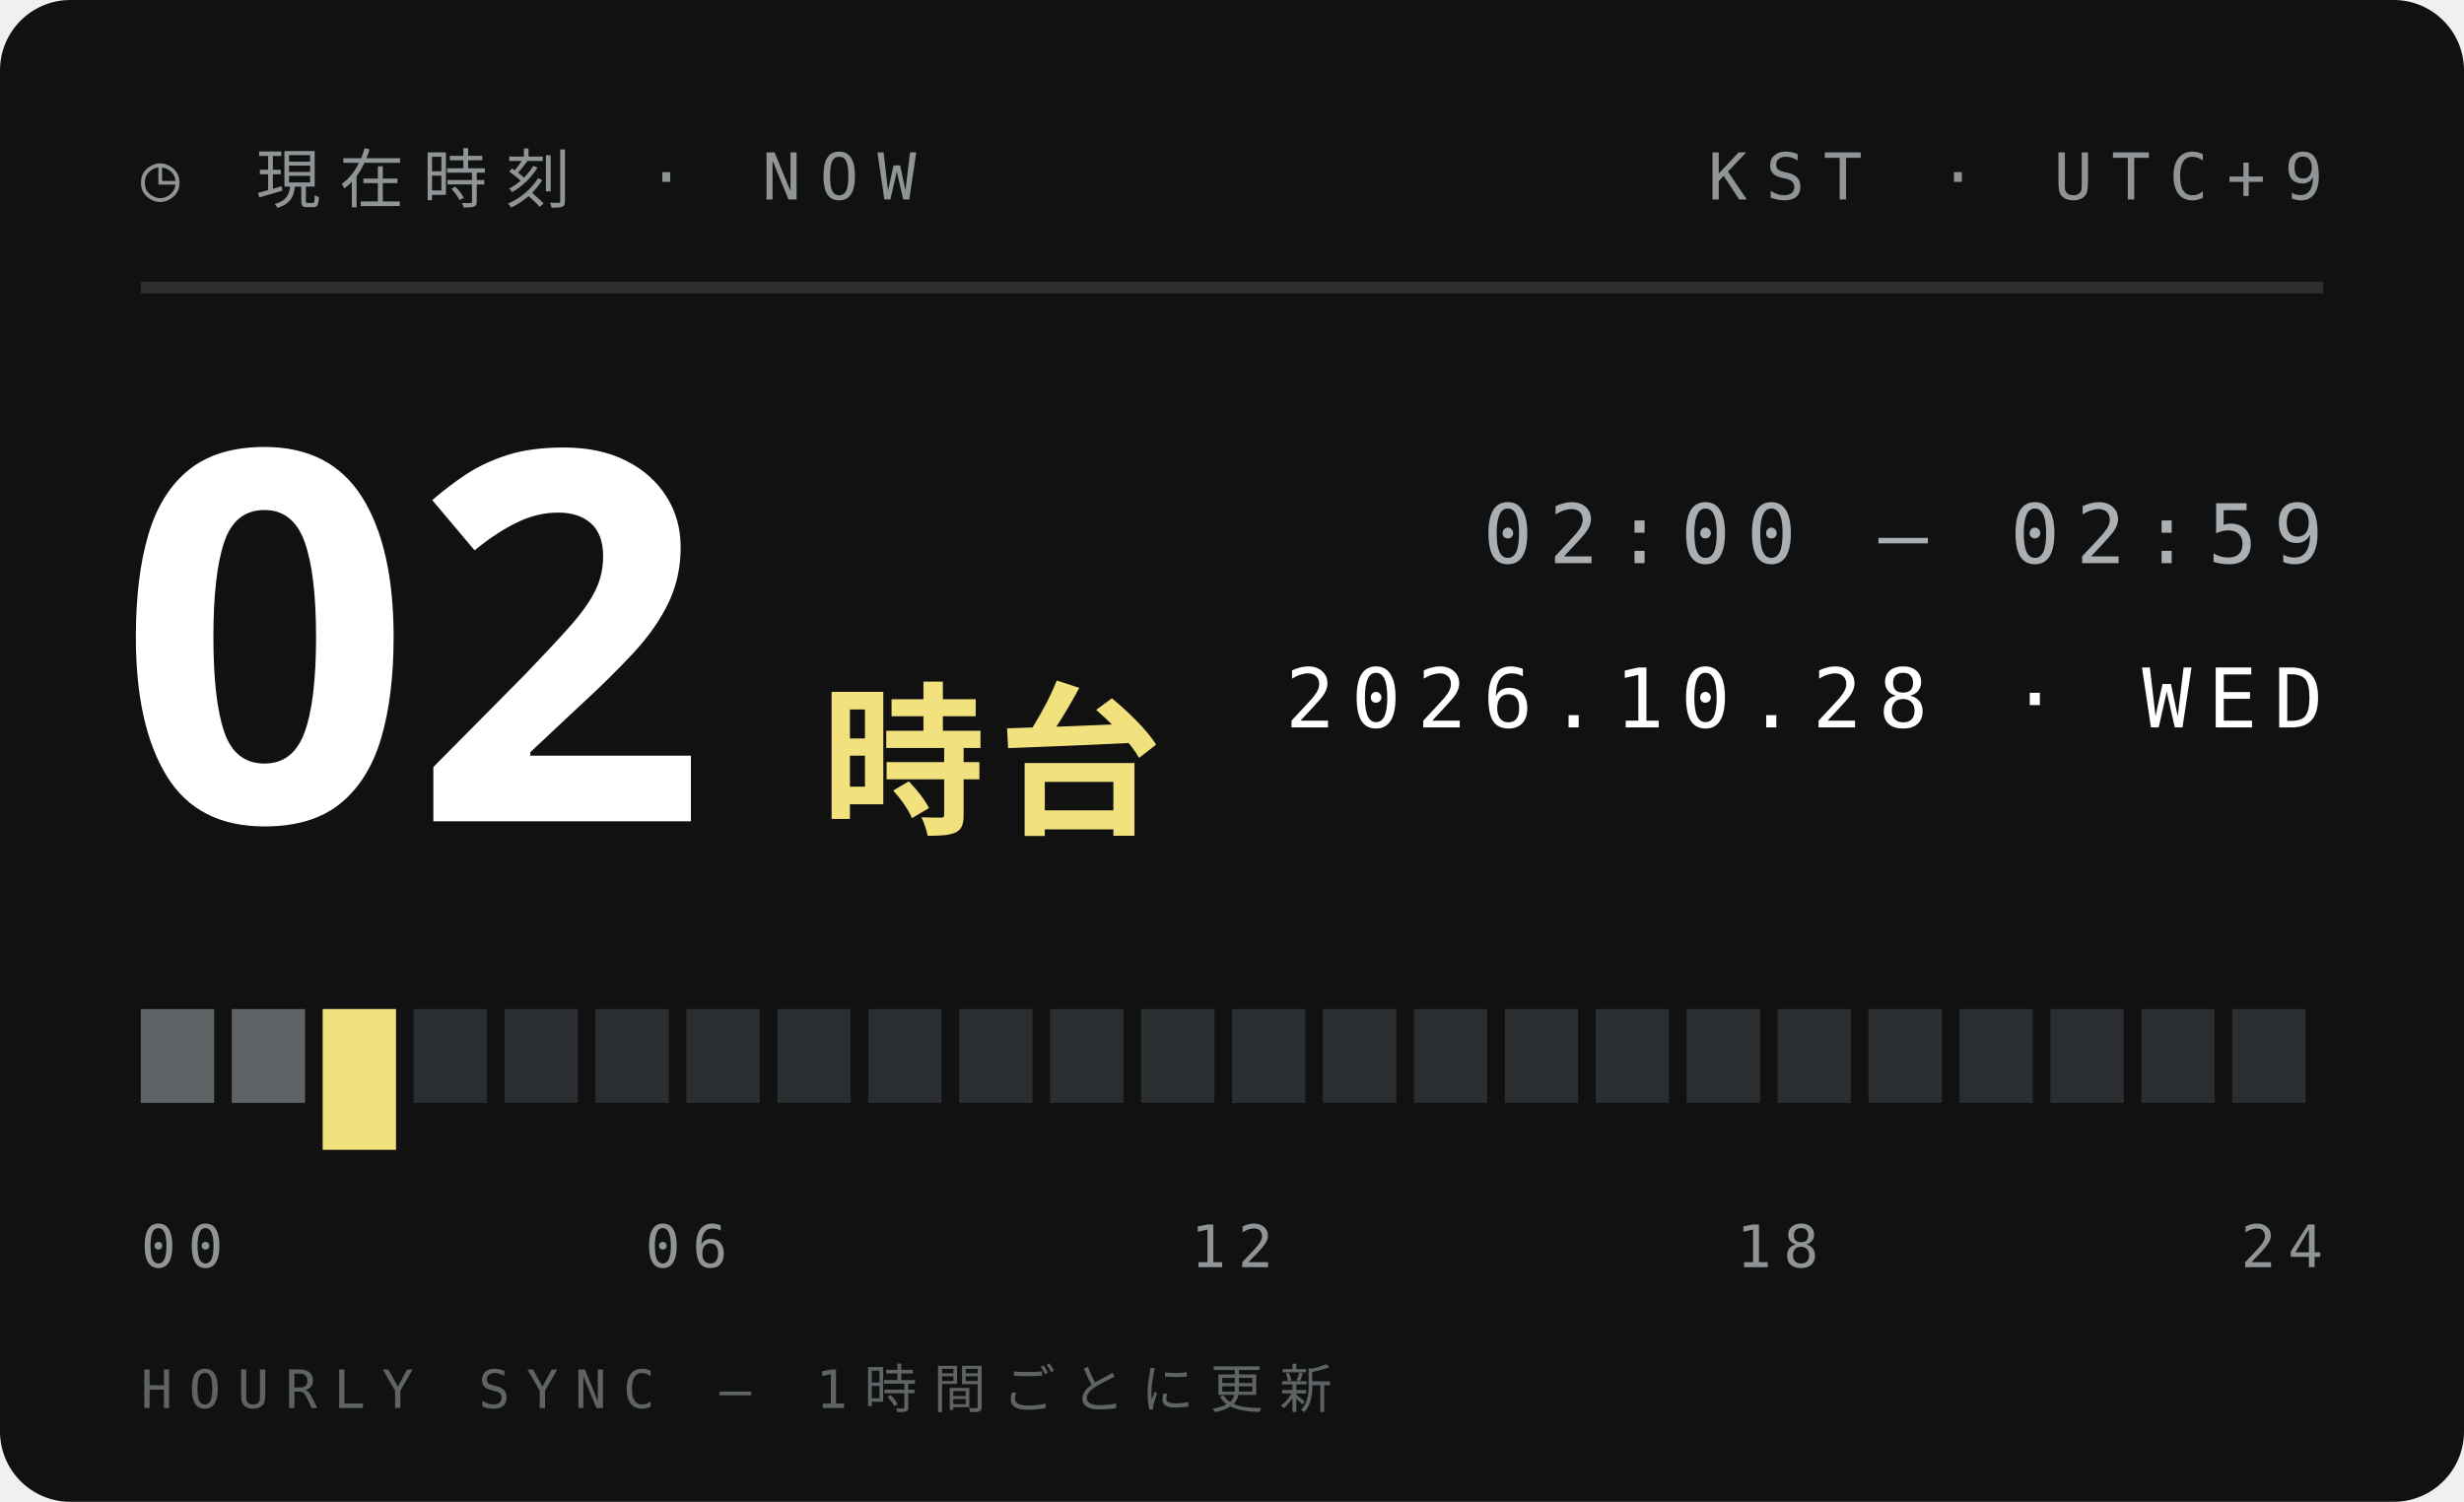
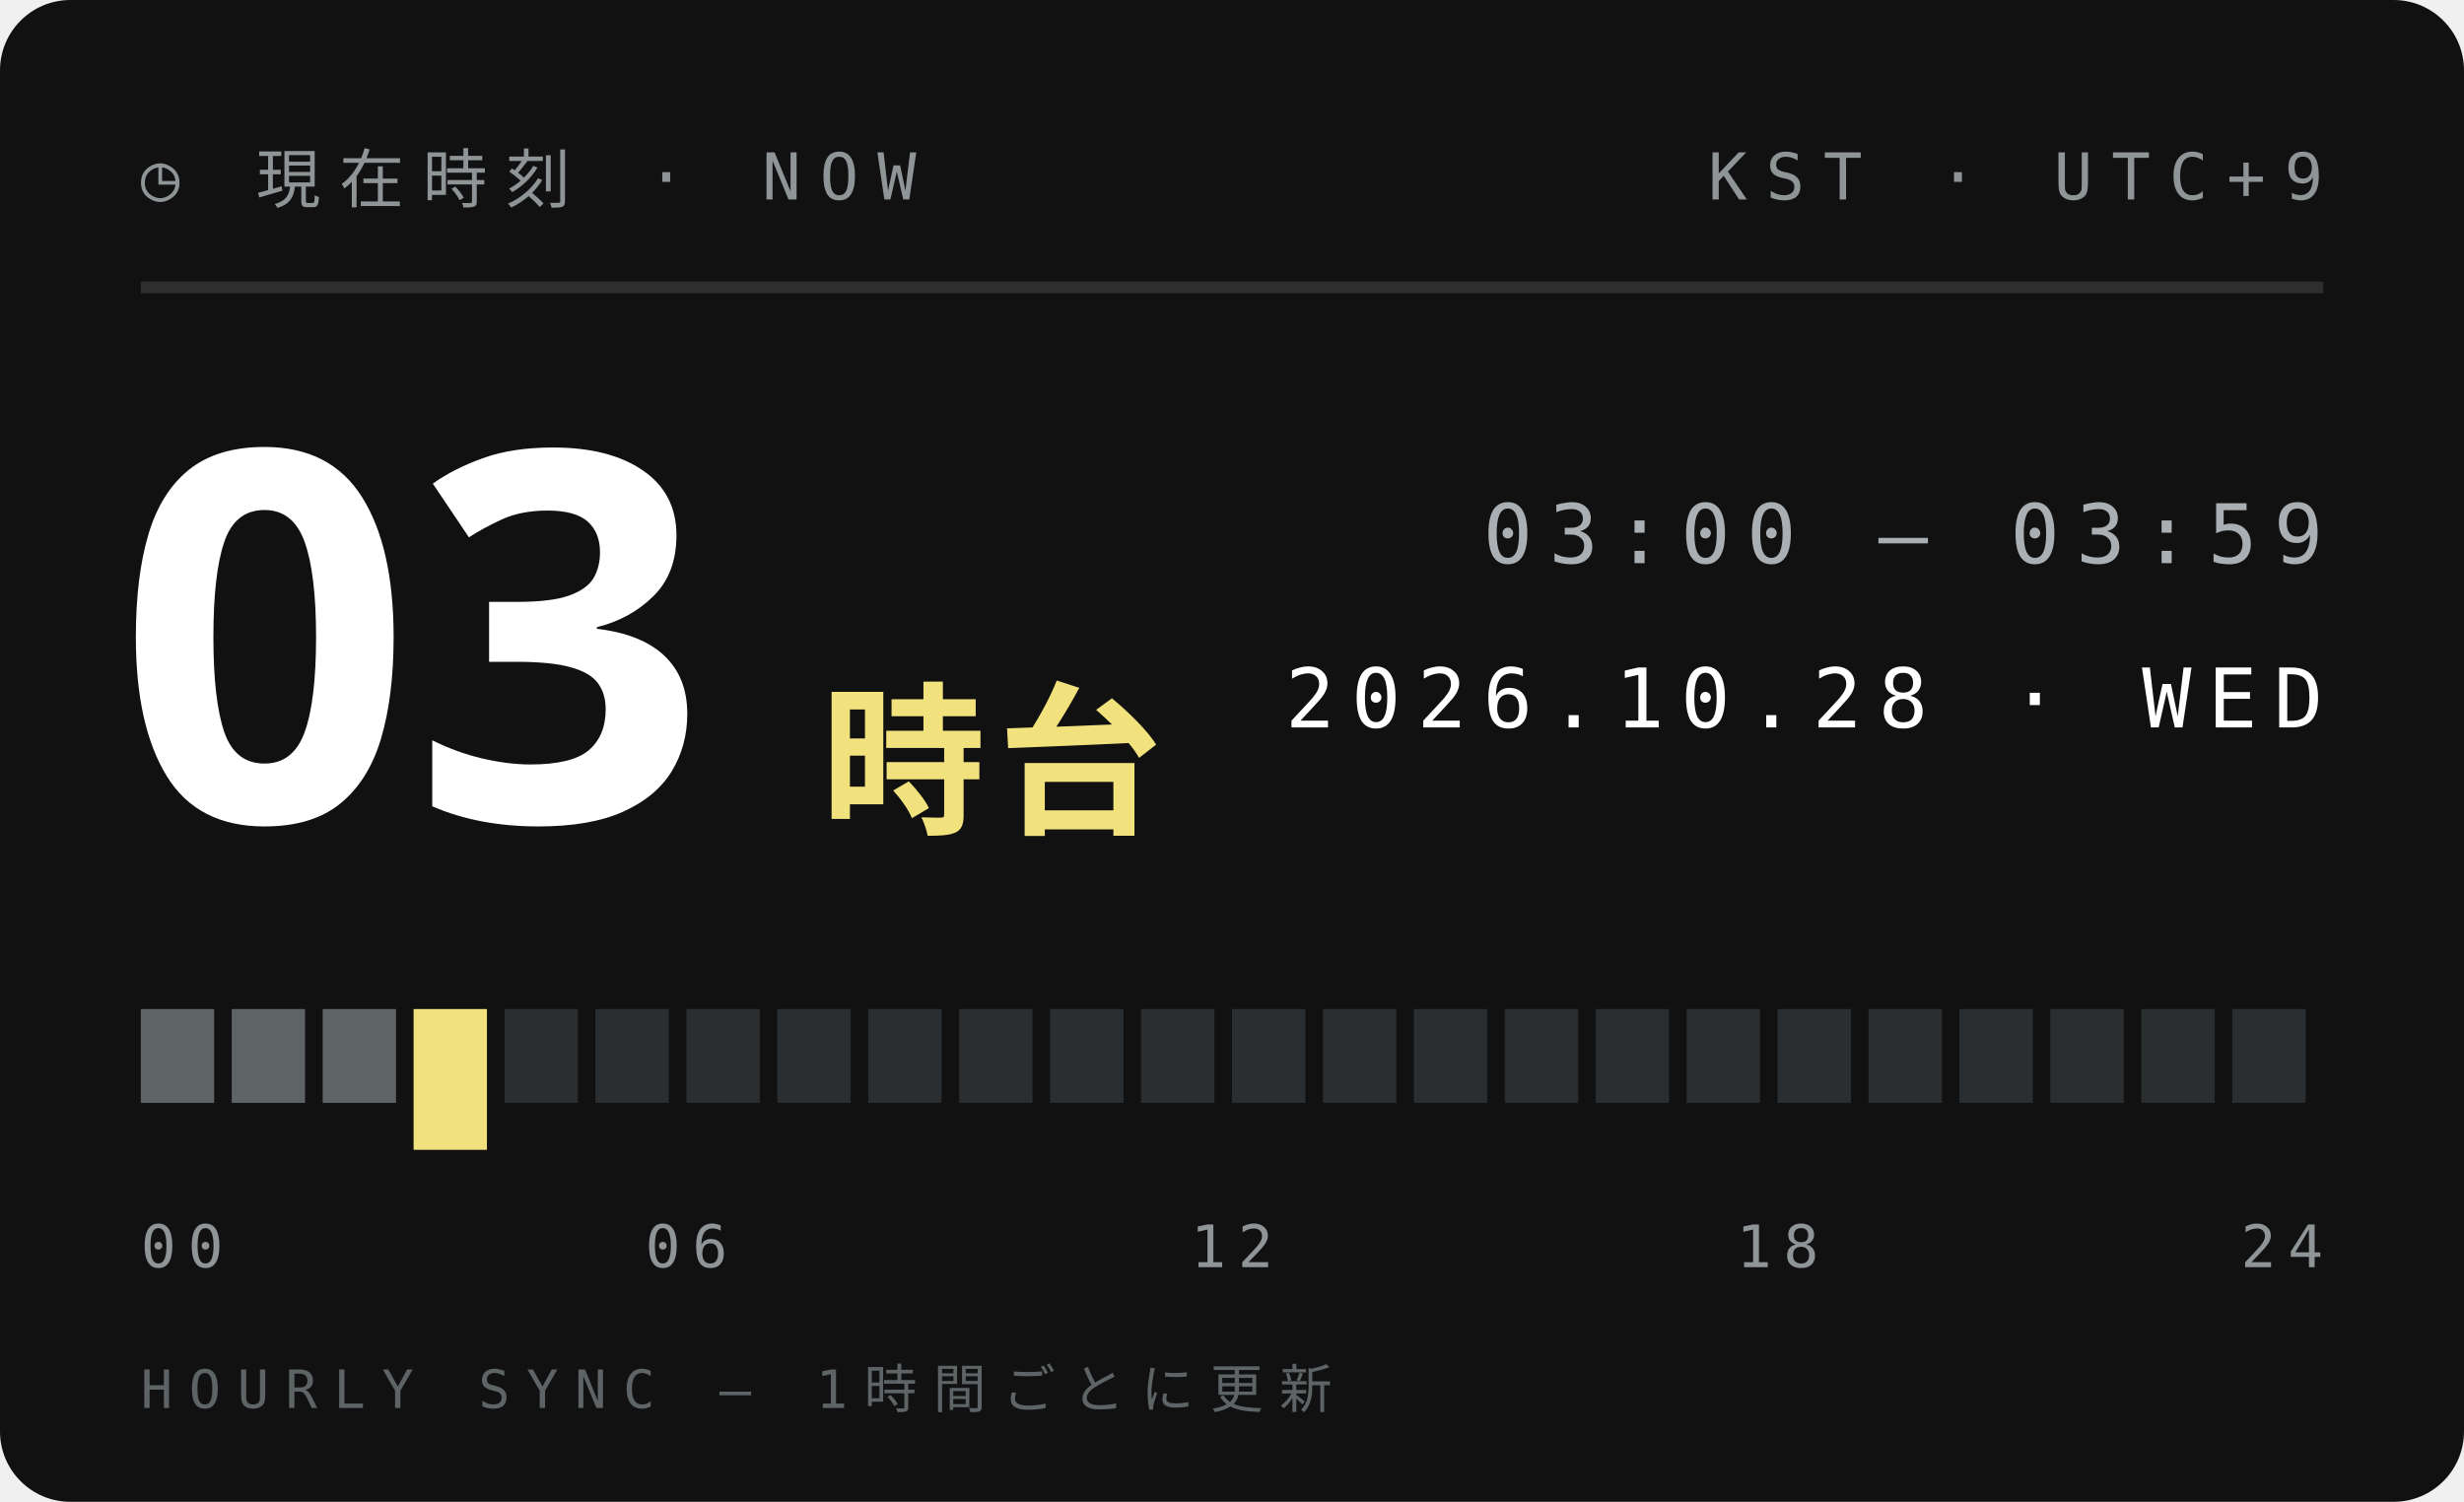
<svg xmlns="http://www.w3.org/2000/svg" width="210" height="128">
  <style>text{font:400 6.5px 'IBM Plex Mono',Menlo,monospace;letter-spacing:1.2px;fill:#5E6366}.s{font-size:5.5px}.v{font-weight:600;font-size:9px;fill:#111;letter-spacing:0}.b{font:900 20px 'Arial Black',sans-serif;fill:#111;letter-spacing:0}.j{font:800 11px 'Hiragino Sans','Noto Sans JP',sans-serif;fill:#111;letter-spacing:2px}</style>
  <rect width="210" height="128" rx="6" fill="#111" />
  <text x="12" y="17" style="font-size:5.5px;letter-spacing:1.6px;fill:#8F9497">◷ 現在時刻 · NOW</text>
  <text x="198" y="17" text-anchor="end" style="font-size:5.5px;letter-spacing:1.6px;fill:#8F9497">KST · UTC+9</text>
  <path d="M12 24.5H198" stroke="#ffffff1f" />
-   <text class="b" x="10" y="70" style="font-size:44px;fill:#fff">02</text>
+   <text class="b" x="10" y="70" style="font-size:44px;fill:#fff">03</text>
  <text class="j" x="70" y="70" style="font-size:14px;letter-spacing:1px;fill:#F2E27D">時台</text>
-   <text x="198" y="48" text-anchor="end" style="font-size:7px;letter-spacing:1.4px;fill:#A9AFB2">02:00 — 02:59</text>
+   <text x="198" y="48" text-anchor="end" style="font-size:7px;letter-spacing:1.4px;fill:#A9AFB2">03:00 — 03:59</text>
  <text x="198" y="62" text-anchor="end" style="font-size:7px;letter-spacing:1.4px;fill:#fff">2026.10.28 · WED</text>
  <rect x="12.00" y="86" width="6.25" height="8" fill="#5E6366" />
  <rect x="19.75" y="86" width="6.25" height="8" fill="#5E6366" />
-   <rect x="27.50" y="86" width="6.25" height="12" fill="#F2E27D" />
-   <rect x="35.25" y="86" width="6.25" height="8" fill="#2B2E30" />
+   <rect x="27.50" y="86" width="6.25" height="8" fill="#5E6366" />
+   <rect x="35.25" y="86" width="6.25" height="12" fill="#F2E27D" />
  <rect x="43.00" y="86" width="6.25" height="8" fill="#2B2E30" />
  <rect x="50.75" y="86" width="6.25" height="8" fill="#2B2E30" />
  <rect x="58.50" y="86" width="6.25" height="8" fill="#2B2E30" />
  <rect x="66.25" y="86" width="6.25" height="8" fill="#2B2E30" />
  <rect x="74.00" y="86" width="6.25" height="8" fill="#2B2E30" />
  <rect x="81.75" y="86" width="6.25" height="8" fill="#2B2E30" />
  <rect x="89.50" y="86" width="6.25" height="8" fill="#2B2E30" />
  <rect x="97.25" y="86" width="6.25" height="8" fill="#2B2E30" />
  <rect x="105.00" y="86" width="6.25" height="8" fill="#2B2E30" />
  <rect x="112.75" y="86" width="6.25" height="8" fill="#2B2E30" />
  <rect x="120.50" y="86" width="6.25" height="8" fill="#2B2E30" />
  <rect x="128.25" y="86" width="6.25" height="8" fill="#2B2E30" />
  <rect x="136.00" y="86" width="6.25" height="8" fill="#2B2E30" />
  <rect x="143.75" y="86" width="6.25" height="8" fill="#2B2E30" />
  <rect x="151.50" y="86" width="6.25" height="8" fill="#2B2E30" />
  <rect x="159.25" y="86" width="6.25" height="8" fill="#2B2E30" />
  <rect x="167.00" y="86" width="6.25" height="8" fill="#2B2E30" />
  <rect x="174.75" y="86" width="6.25" height="8" fill="#2B2E30" />
  <rect x="182.50" y="86" width="6.25" height="8" fill="#2B2E30" />
  <rect x="190.25" y="86" width="6.25" height="8" fill="#2B2E30" />
  <text x="12.0" y="108" text-anchor="start" style="font-size:5px;letter-spacing:1px;fill:#8F9497">00</text>
  <text x="58.5" y="108" text-anchor="middle" style="font-size:5px;letter-spacing:1px;fill:#8F9497">06</text>
  <text x="105.0" y="108" text-anchor="middle" style="font-size:5px;letter-spacing:1px;fill:#8F9497">12</text>
  <text x="151.5" y="108" text-anchor="middle" style="font-size:5px;letter-spacing:1px;fill:#8F9497">18</text>
  <text x="198.0" y="108" text-anchor="end" style="font-size:5px;letter-spacing:1px;fill:#8F9497">24</text>
  <text x="12" y="120" style="font-size:4.5px;letter-spacing:1.4px;fill:#5E6366">HOURLY SYNC — 1時間ごとに更新</text>
</svg>
